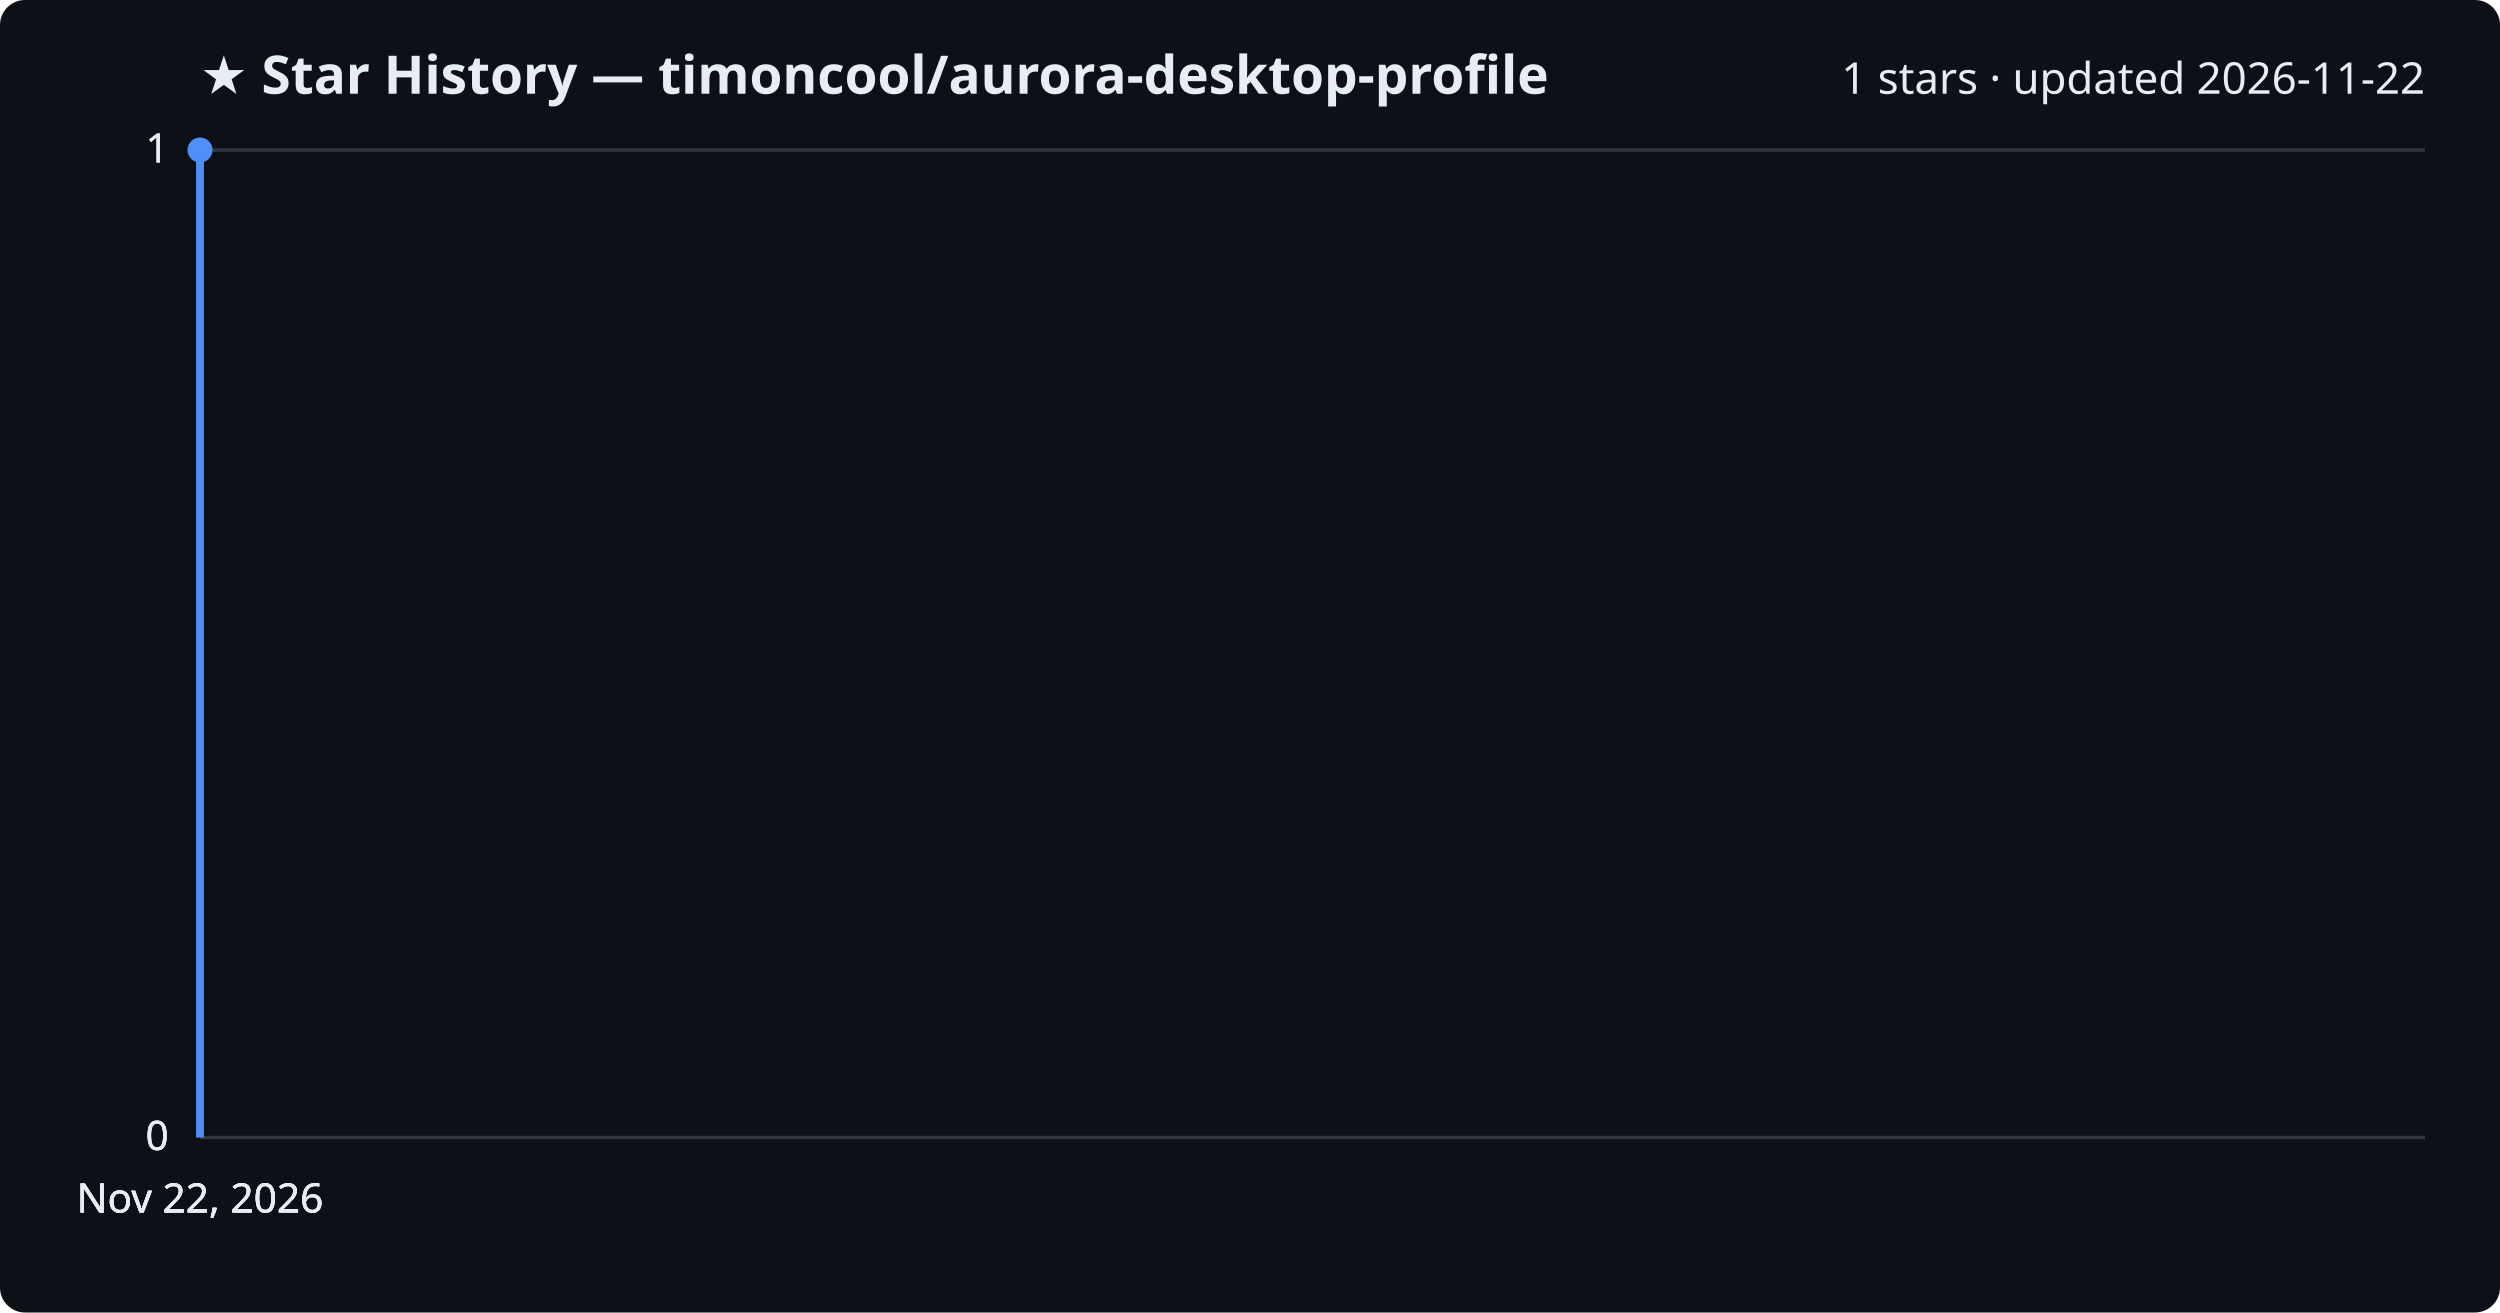
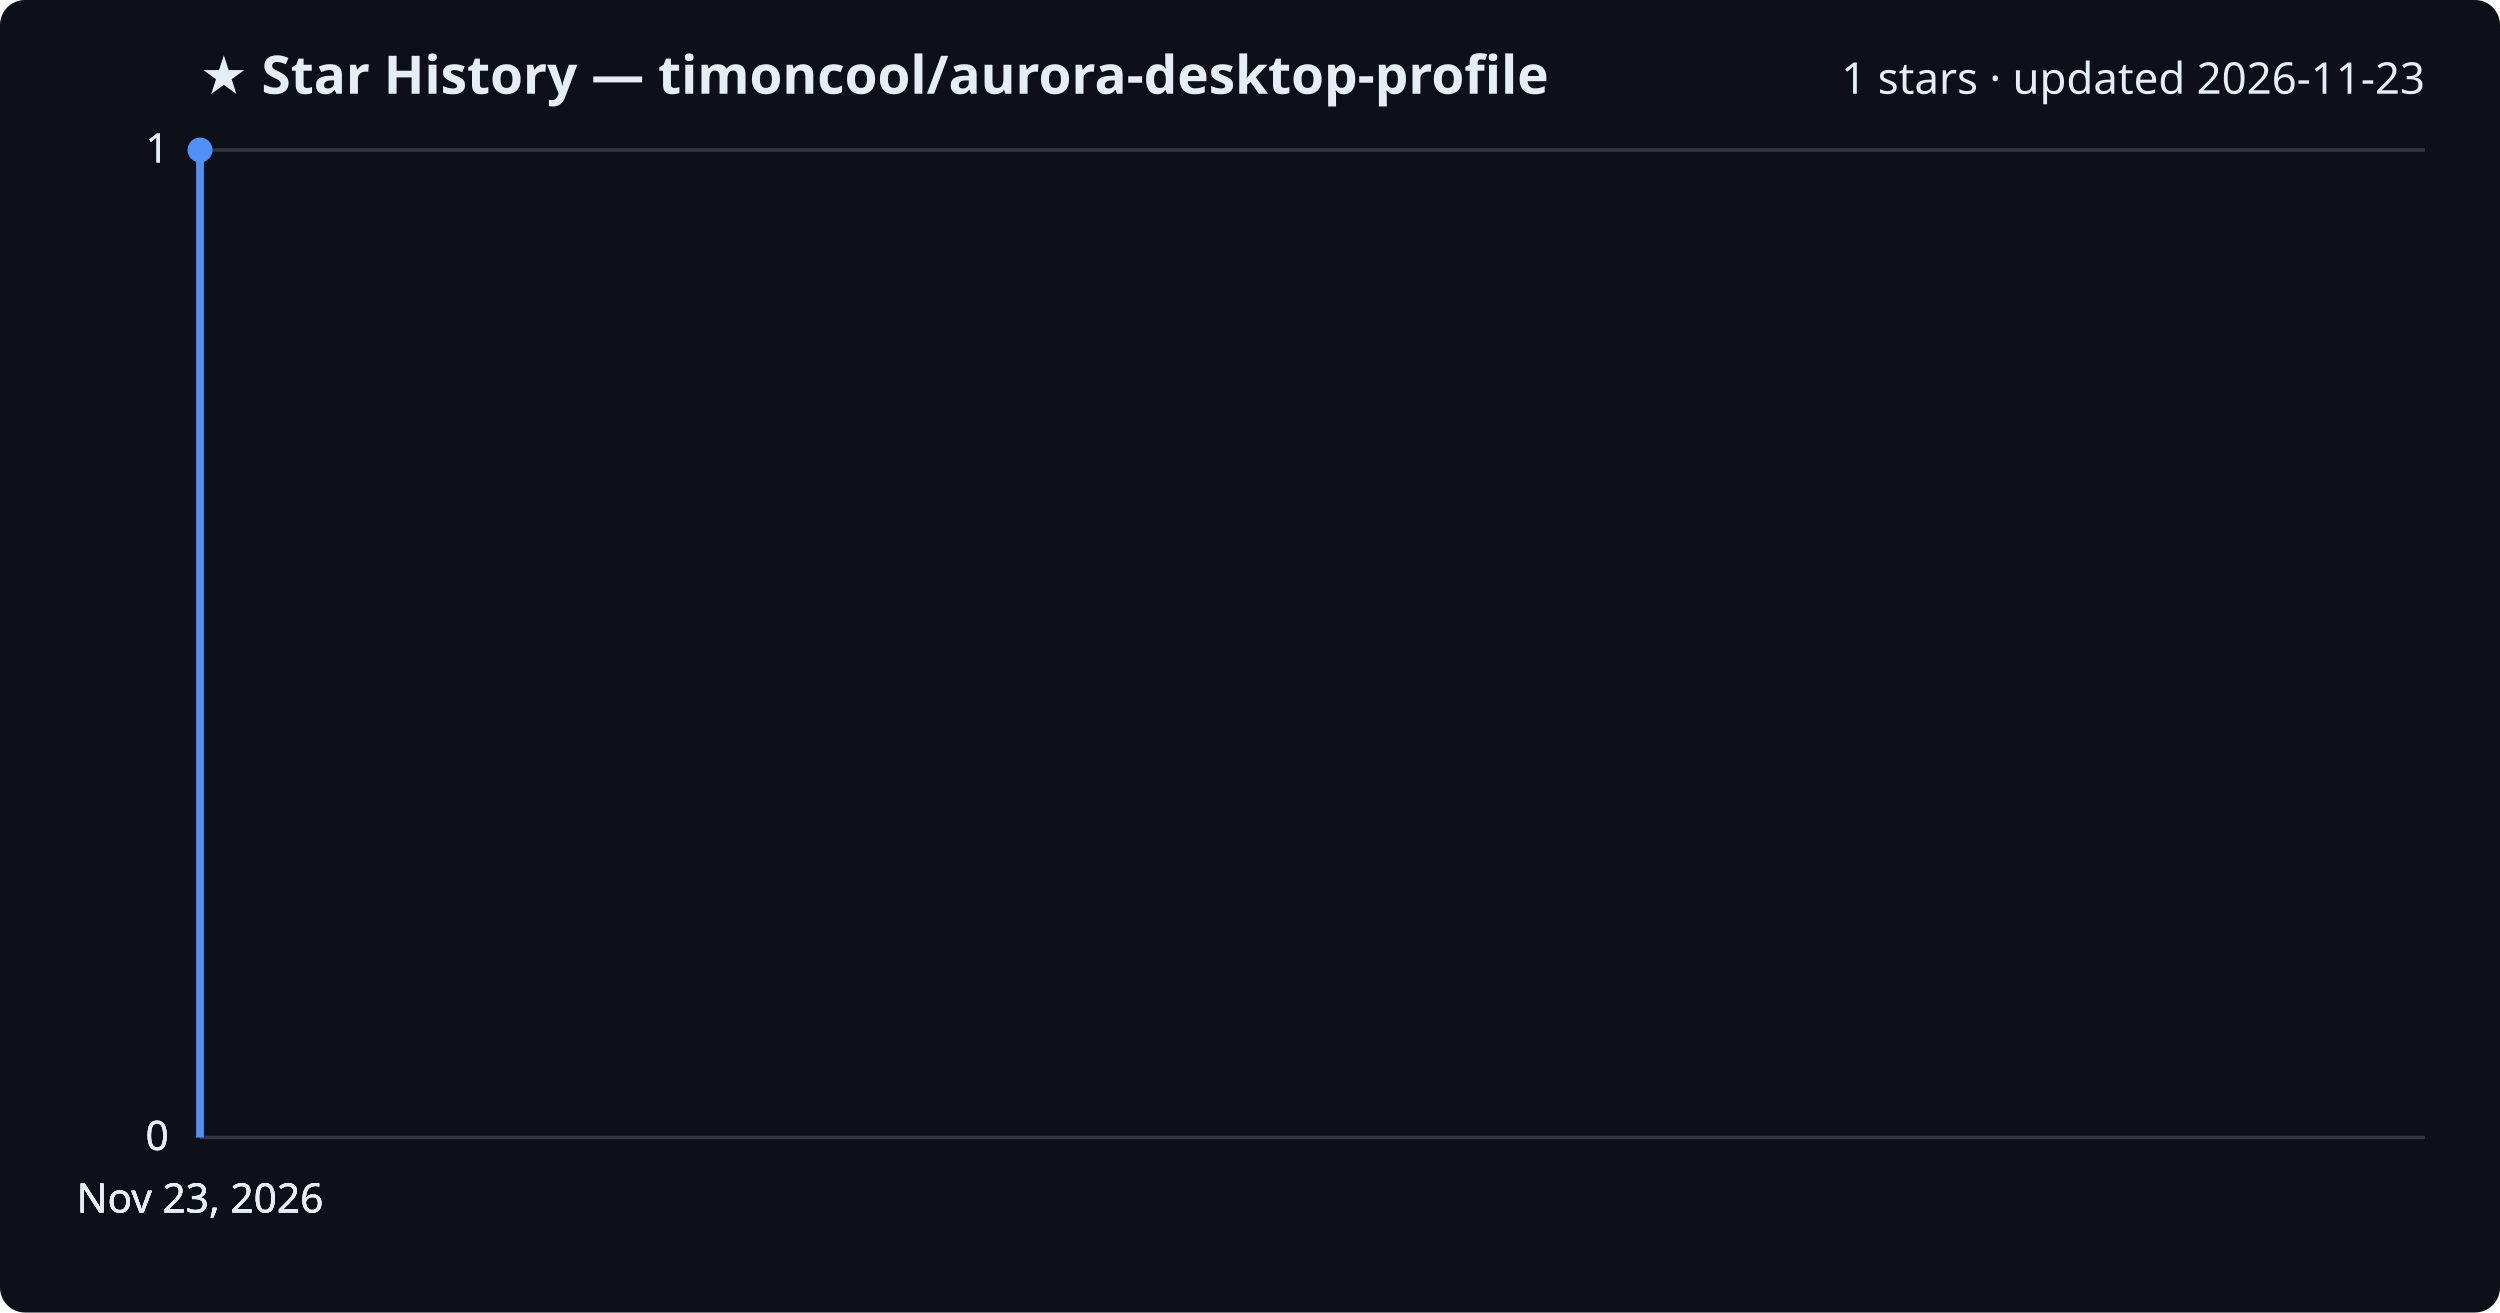
<svg xmlns="http://www.w3.org/2000/svg" viewBox="0 0 800 420" font-family="Segoe UI, sans-serif">
  <rect width="800" height="420" fill="#0d1117" rx="8" />
  <text x="64" y="30" fill="#e6edf3" font-size="17" font-weight="700">★ Star History — timoncool/aurora-desktop-profile</text>
-   <text x="776" y="30" fill="#e6edf3" font-size="14" text-anchor="end">1 stars · updated 2026-11-22</text>
+   <text x="776" y="30" fill="#e6edf3" font-size="14" text-anchor="end">1 stars · updated 2026-11-23</text>
  <line x1="64" y1="364.0" x2="776" y2="364.0" stroke="#30363d" stroke-width="1" />
  <text x="54" y="368.0" fill="#e6edf3" font-size="13" text-anchor="end">0</text>
  <line x1="64" y1="364.0" x2="776" y2="364.0" stroke="#30363d" stroke-width="1" />
  <text x="54" y="368.0" fill="#e6edf3" font-size="13" text-anchor="end">0</text>
  <line x1="64" y1="364.0" x2="776" y2="364.0" stroke="#30363d" stroke-width="1" />
  <text x="54" y="368.0" fill="#e6edf3" font-size="13" text-anchor="end">0</text>
  <line x1="64" y1="48.0" x2="776" y2="48.0" stroke="#30363d" stroke-width="1" />
  <text x="54" y="52.0" fill="#e6edf3" font-size="13" text-anchor="end">1</text>
  <line x1="64" y1="48.0" x2="776" y2="48.0" stroke="#30363d" stroke-width="1" />
  <text x="54" y="52.0" fill="#e6edf3" font-size="13" text-anchor="end">1</text>
  <path d="M64.0,364.0 L64.0,48.0 L64.0,48.0" fill="none" stroke="#4f8ff7" stroke-width="2.5" stroke-linejoin="round" />
  <circle cx="64.0" cy="48.0" r="4" fill="#4f8ff7" />
-   <text x="64.0" y="388" fill="#e6edf3" font-size="13" text-anchor="middle">Nov 22, 2026</text>
-   <text x="64.0" y="388" fill="#e6edf3" font-size="13" text-anchor="middle">Nov 22, 2026</text>
-   <text x="64.0" y="388" fill="#e6edf3" font-size="13" text-anchor="middle">Nov 22, 2026</text>
-   <text x="64.0" y="388" fill="#e6edf3" font-size="13" text-anchor="middle">Nov 22, 2026</text>
+   <text x="64.0" y="388" fill="#e6edf3" font-size="13" text-anchor="middle">Nov 23, 2026</text>
+   <text x="64.0" y="388" fill="#e6edf3" font-size="13" text-anchor="middle">Nov 23, 2026</text>
+   <text x="64.0" y="388" fill="#e6edf3" font-size="13" text-anchor="middle">Nov 23, 2026</text>
+   <text x="64.0" y="388" fill="#e6edf3" font-size="13" text-anchor="middle">Nov 23, 2026</text>
</svg>
